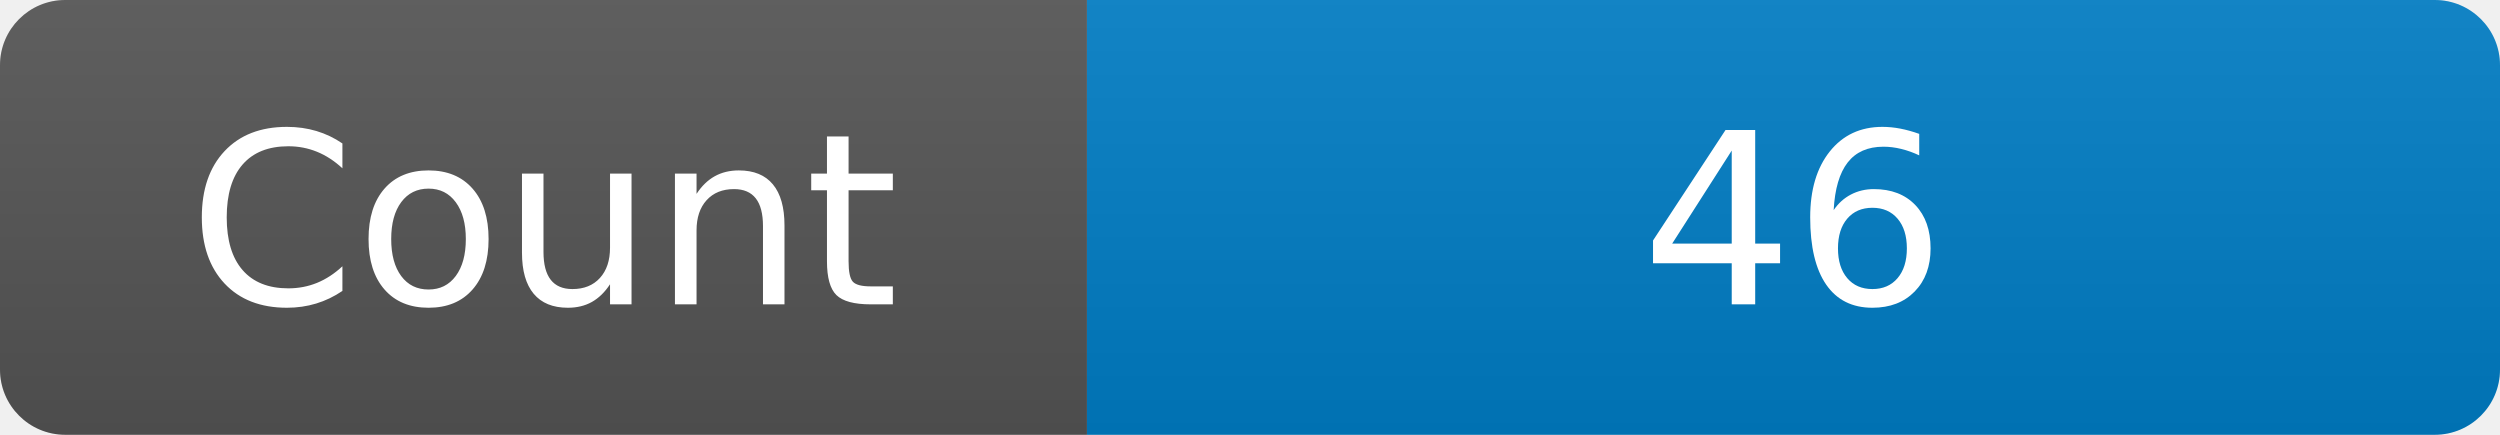
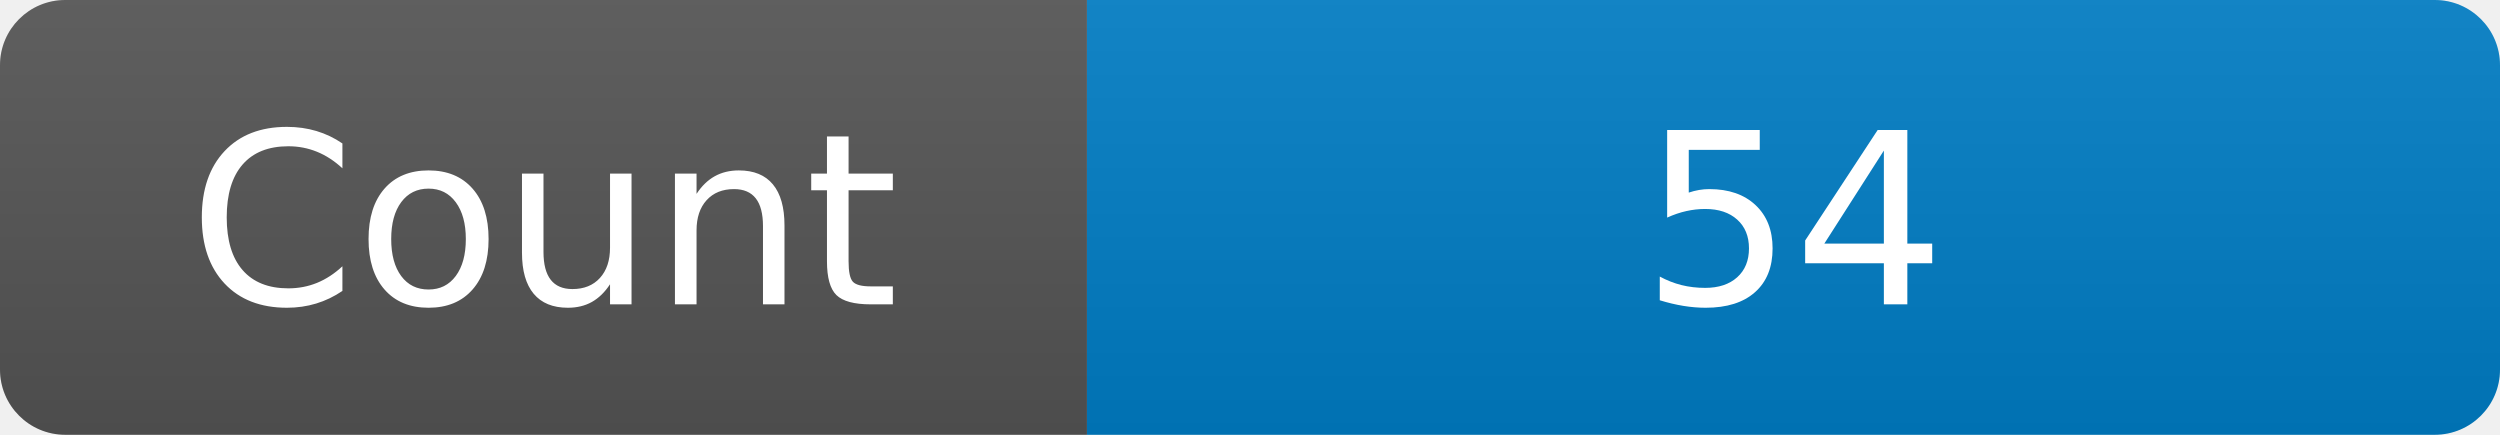
<svg xmlns="http://www.w3.org/2000/svg" width="115" height="20" role="img" aria-label="Maintained?: yes">
  <linearGradient id="s" x2="0" y2="100%">
    <stop offset="0" stop-color="#bbb" stop-opacity=".1" />
    <stop offset="1" stop-opacity=".1" />
  </linearGradient>
  <clipPath id="r">
    <rect width="115" height="20" rx="3" fill="#fff" />
  </clipPath>
  <g clip-path="url(#r)">
    <rect width="50" height="20" fill="#555" />
    <rect x="50" width="160" height="20" fill="#007ec6" />
    <rect width="115" height="20" fill="url(#s)" />
  </g>
  <g fill="#fff" text-anchor="middle" font-family="Verdana,Geneva,DejaVu Sans,sans-serif" font-size="110">
    <text x="250" y="140" transform="scale(.1)" fill="#fff">Count</text>
-     <text x="825" y="140" transform="scale(.1)" fill="#fff">46</text>
+     <text x="825" y="140" transform="scale(.1)" fill="#fff">54</text>
  </g>
</svg>
